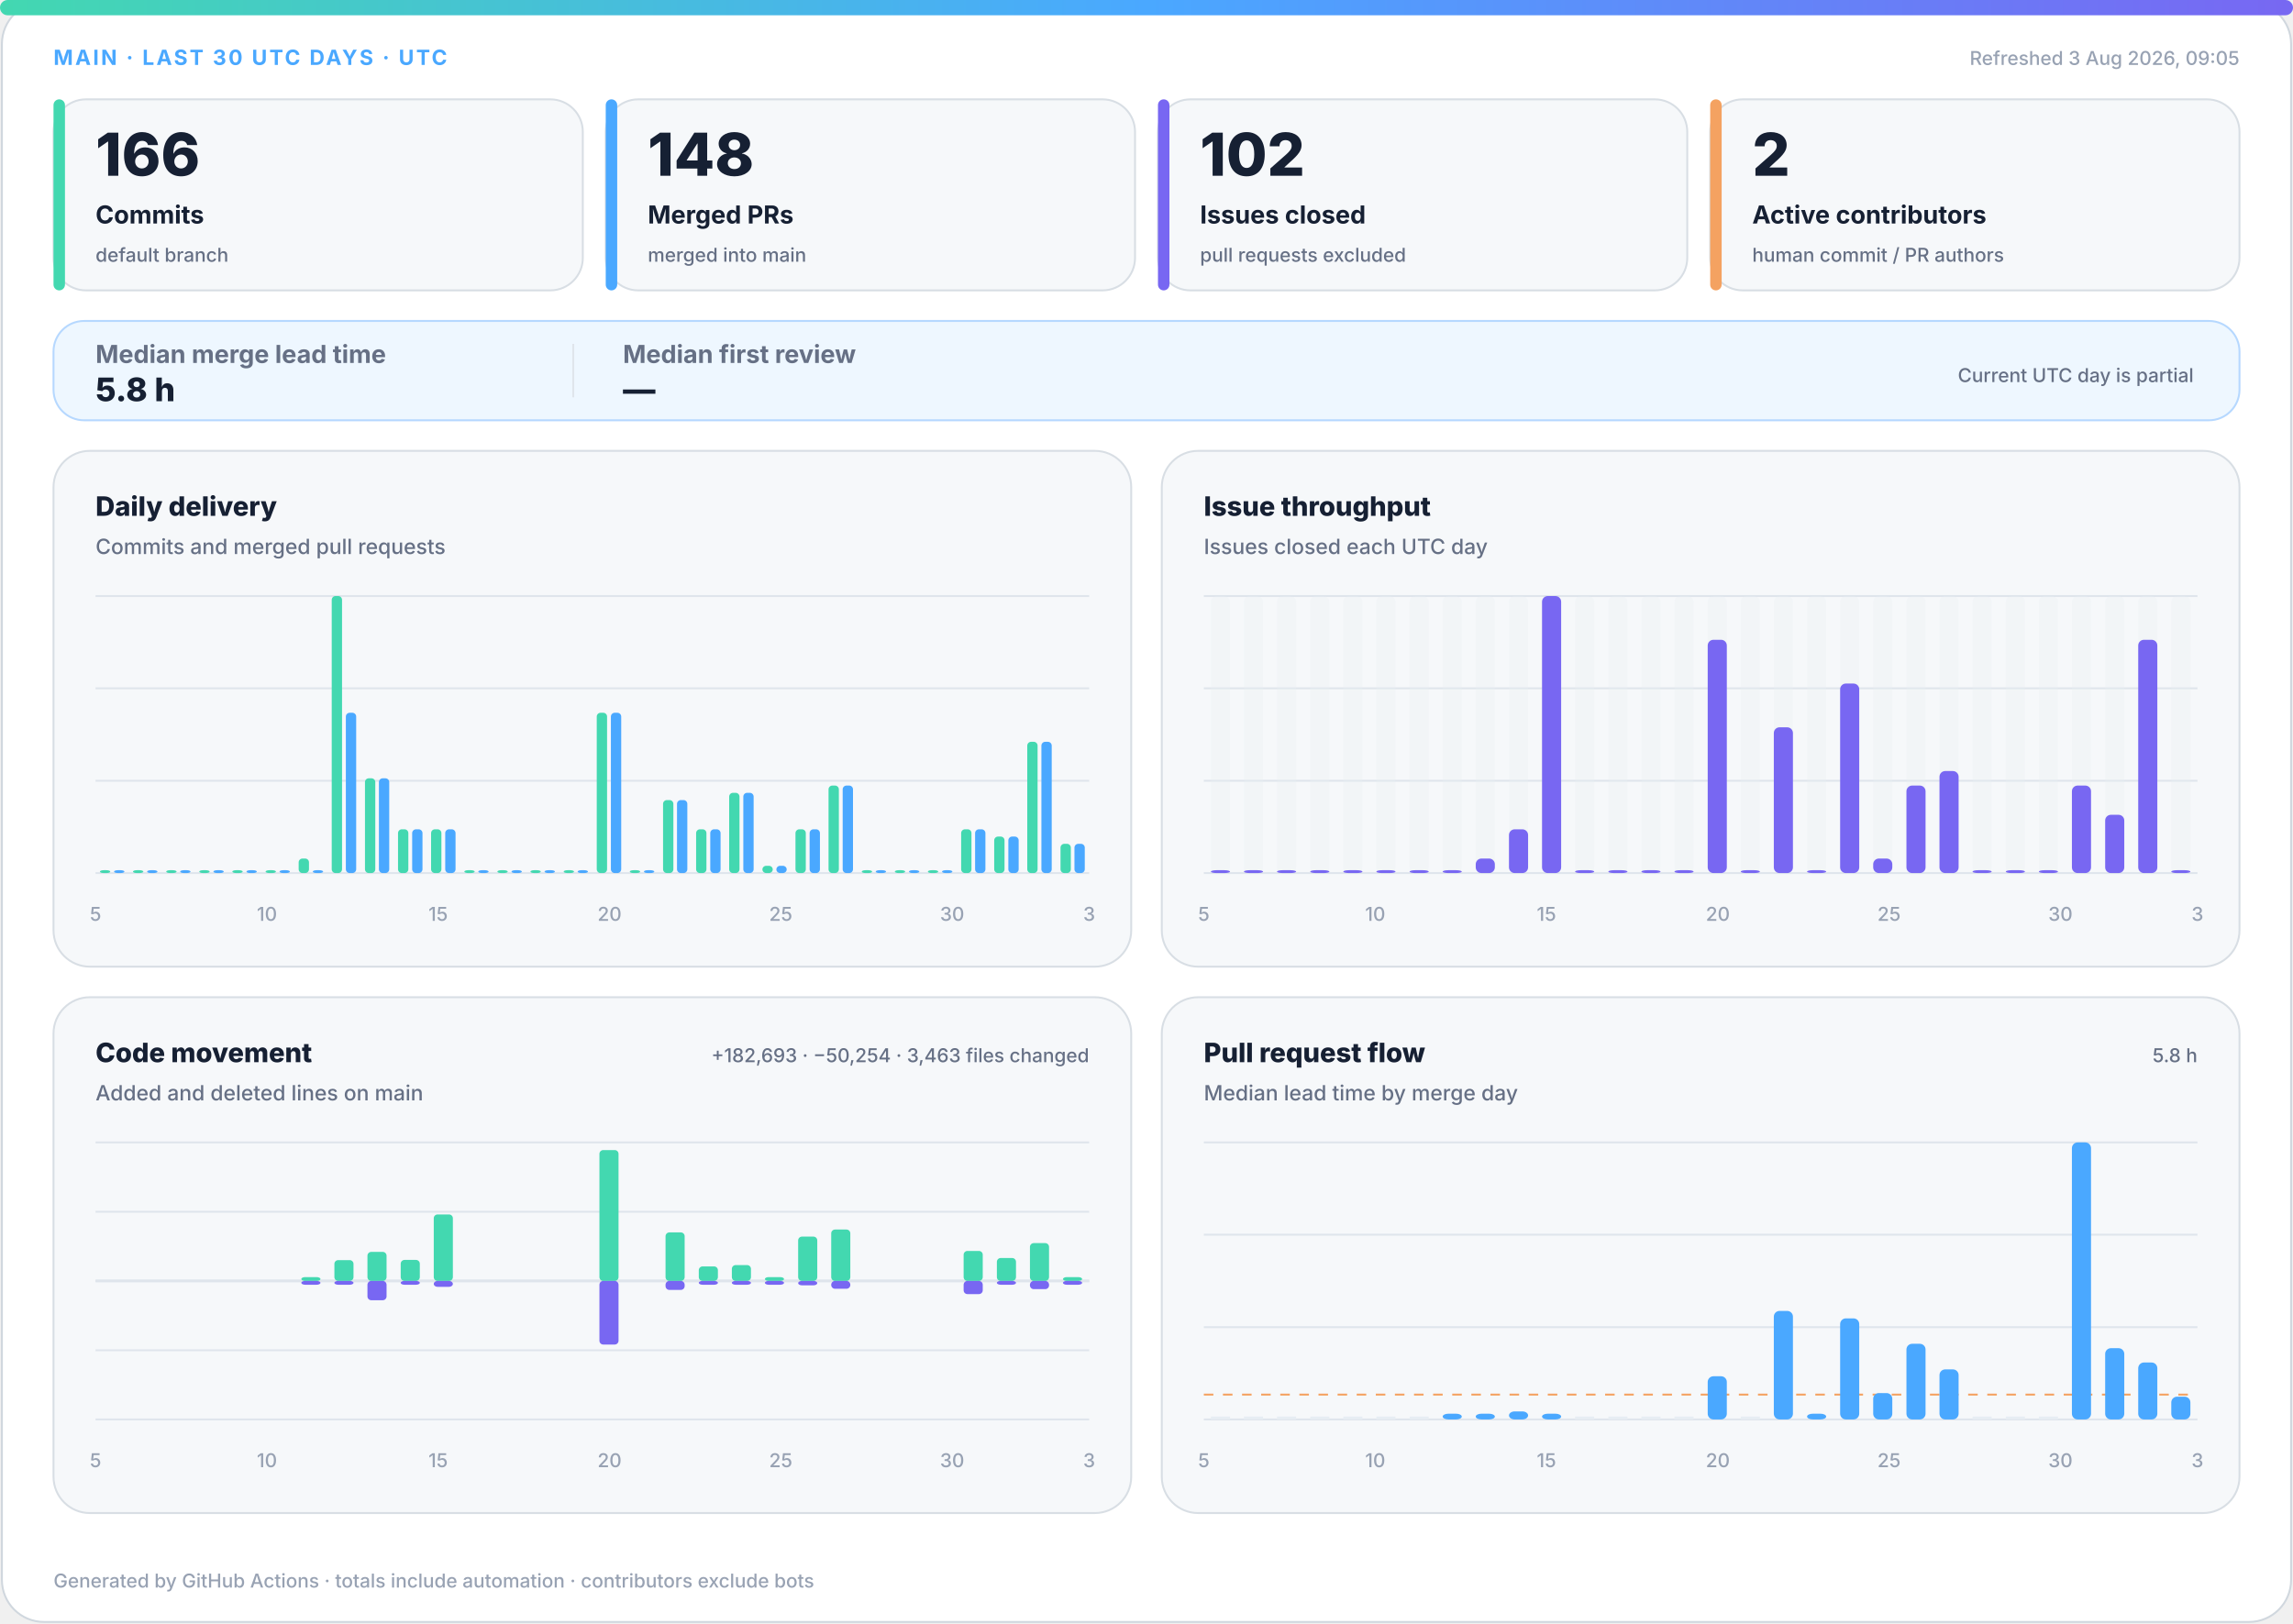
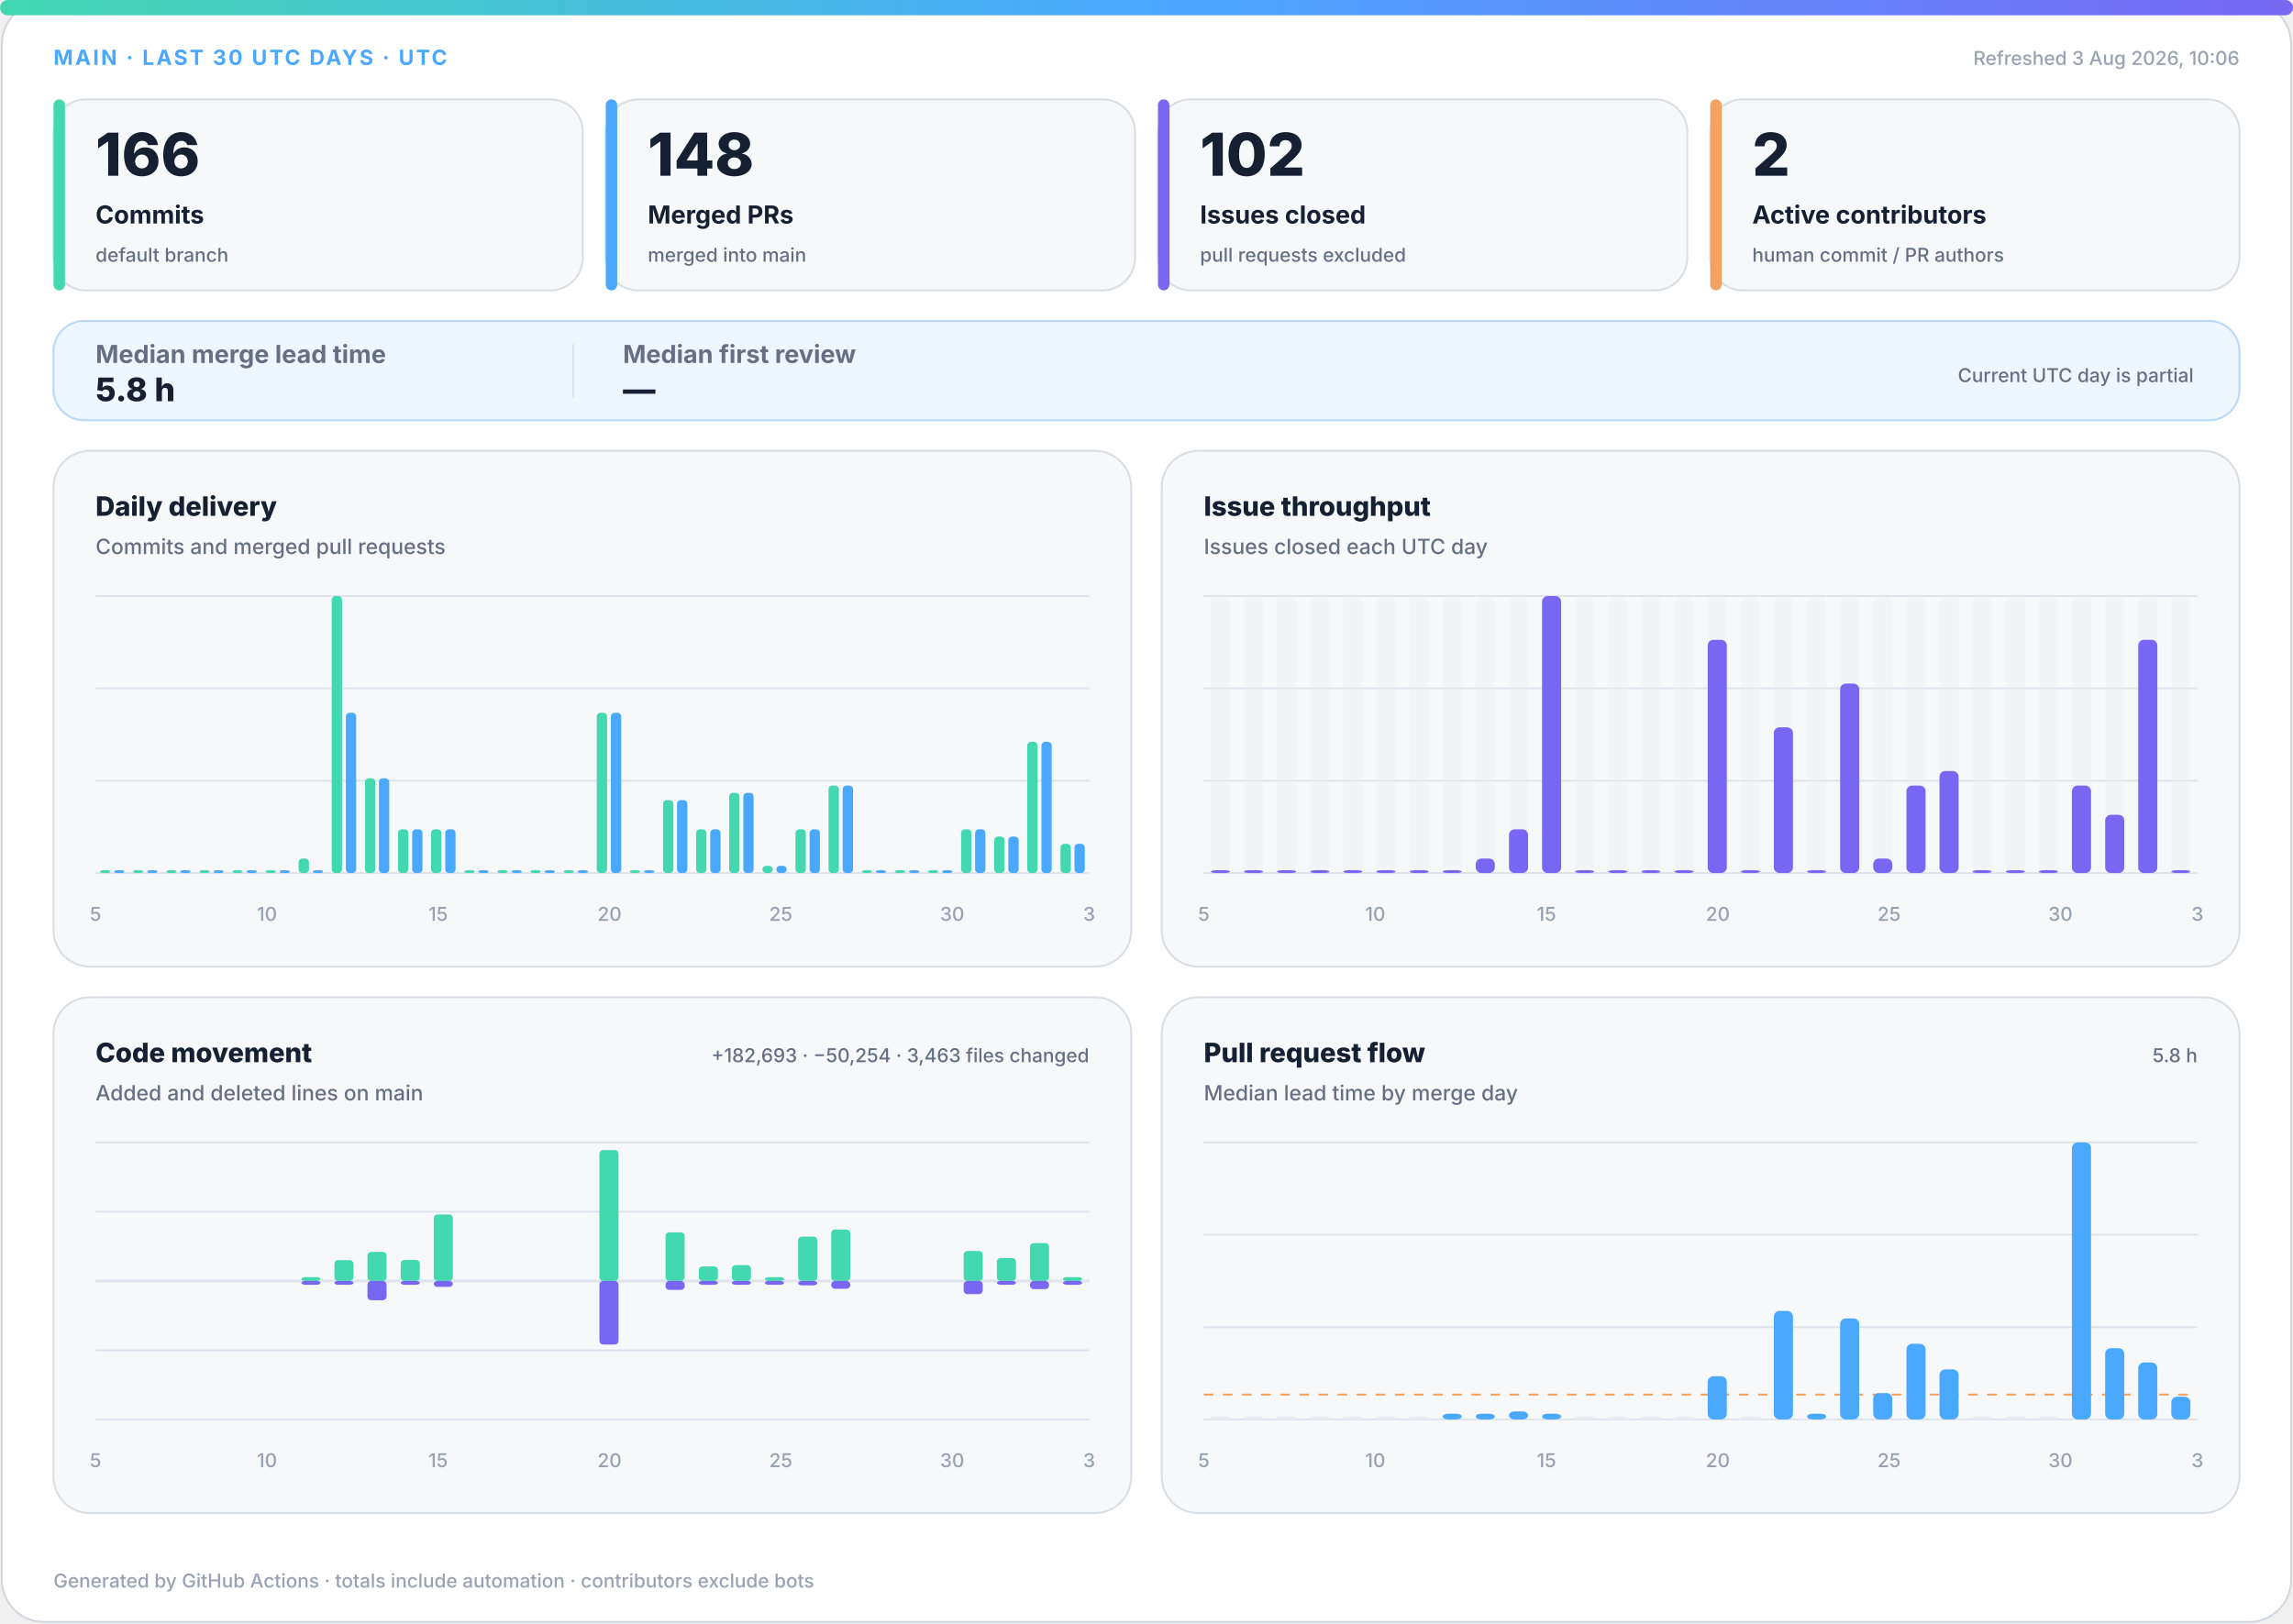
<svg xmlns="http://www.w3.org/2000/svg" width="1200" height="850" viewBox="0 0 1200 850" role="img" aria-labelledby="title desc">
  <defs>
    <linearGradient id="accent" x1="0" y1="0" x2="1" y2="0">
      <stop offset="0%" stop-color="#43d8b0" />
      <stop offset="50%" stop-color="#4aa8ff" />
      <stop offset="100%" stop-color="#7867f2" />
    </linearGradient>
    <linearGradient id="soft" x1="0" y1="0" x2="1" y2="1">
      <stop offset="0%" stop-color="#43d8b0" stop-opacity=".18" />
      <stop offset="100%" stop-color="#7867f2" stop-opacity=".12" />
    </linearGradient>
  </defs>
  <style>
.bg{fill:#fff;stroke:#d0d7de}.surface{fill:#f6f8fa;stroke:#d8dee4}.strong{fill:#eef7ff;stroke:#b6d8ff}.ink{fill:#162033}.muted{fill:#667085}.faint{fill:#98a2b3}.grid{stroke:#dfe5ec}.track{fill:#e7edf3}
.meta{font:750 11px -apple-system,BlinkMacSystemFont,"Segoe UI",sans-serif;letter-spacing:1.1px}.value{font:820 31px -apple-system,BlinkMacSystemFont,"Segoe UI",sans-serif}.label{font:720 13px -apple-system,BlinkMacSystemFont,"Segoe UI",sans-serif}.scope{font:520 10px -apple-system,BlinkMacSystemFont,"Segoe UI",sans-serif}.chart-title{font:760 14px -apple-system,BlinkMacSystemFont,"Segoe UI",sans-serif}.chart-subtitle{font:520 11px -apple-system,BlinkMacSystemFont,"Segoe UI",sans-serif}.small{font:540 10px -apple-system,BlinkMacSystemFont,"Segoe UI",sans-serif}.flow-value{font:780 17px -apple-system,BlinkMacSystemFont,"Segoe UI",sans-serif}
@media(prefers-color-scheme:dark){.bg{fill:#0d1117;stroke:#30363d}.surface{fill:#161b22;stroke:#30363d}.strong{fill:#10263a;stroke:#244d70}.ink{fill:#f0f6fc}.muted{fill:#a7b0bc}.faint{fill:#7d8590}.grid{stroke:#30363d}.track{fill:#27313d}}
</style>
  <rect class="bg" x="1" y="1" width="1198" height="848" rx="22" />
  <rect x="0" y="0" width="1200" height="8" rx="4" fill="url(#accent)" />
  <text class="meta" x="28" y="34" fill="#4aa8ff">MAIN · LAST 30 UTC DAYS · UTC</text>
-   <text class="small faint" x="1172" y="34" text-anchor="end">Refreshed 3 Aug 2026, 09:05</text>
+   <text class="small faint" x="1172" y="34" text-anchor="end">Refreshed 3 Aug 2026, 10:06</text>
  <g>
    <rect class="surface" x="28" y="52" width="277" height="100" rx="17" />
    <rect x="28" y="52" width="6" height="100" rx="3" fill="#43d8b0" />
    <text class="value ink" x="50" y="92" style="font-size:31px">166</text>
    <text class="label ink" x="50" y="117" style="font-size:13px">Commits</text>
    <text class="scope muted" x="50" y="137" style="font-size:10px">default branch</text>
  </g>
  <g>
    <rect class="surface" x="317" y="52" width="277" height="100" rx="17" />
    <rect x="317" y="52" width="6" height="100" rx="3" fill="#4aa8ff" />
    <text class="value ink" x="339" y="92" style="font-size:31px">148</text>
    <text class="label ink" x="339" y="117" style="font-size:13px">Merged PRs</text>
    <text class="scope muted" x="339" y="137" style="font-size:10px">merged into main</text>
  </g>
  <g>
    <rect class="surface" x="606" y="52" width="277" height="100" rx="17" />
    <rect x="606" y="52" width="6" height="100" rx="3" fill="#7867f2" />
    <text class="value ink" x="628" y="92" style="font-size:31px">102</text>
    <text class="label ink" x="628" y="117" style="font-size:13px">Issues closed</text>
    <text class="scope muted" x="628" y="137" style="font-size:10px">pull requests excluded</text>
  </g>
  <g>
    <rect class="surface" x="895" y="52" width="277" height="100" rx="17" />
    <rect x="895" y="52" width="6" height="100" rx="3" fill="#f4a261" />
    <text class="value ink" x="917" y="92" style="font-size:31px">2</text>
    <text class="label ink" x="917" y="117" style="font-size:13px">Active contributors</text>
    <text class="scope muted" x="917" y="137" style="font-size:10px">human commit / PR authors</text>
  </g>
  <g>
    <rect class="strong" x="28" y="168" width="1144" height="52" rx="16" fill="url(#soft)" />
    <text class="label muted" x="50" y="190">Median merge lead time</text>
    <text class="flow-value ink" x="50" y="210">5.8 h</text>
    <line class="grid" x1="300" y1="180" x2="300" y2="208" />
    <text class="label muted" x="326" y="190">Median first review</text>
    <text class="flow-value ink" x="326" y="210">—</text>
    <text class="scope muted" x="1148" y="200" text-anchor="end">Current UTC day is partial</text>
  </g>
  <g>
    <rect class="surface" x="28" y="236" width="564" height="270" rx="19" />
    <text class="chart-title ink" x="50" y="270">Daily delivery</text>
    <text class="chart-subtitle muted" x="50" y="290">Commits and merged pull requests</text>
    <line class="grid" x1="50" y1="312.0" x2="570" y2="312.0" />
    <line class="grid" x1="50" y1="360.3" x2="570" y2="360.3" />
    <line class="grid" x1="50" y1="408.7" x2="570" y2="408.7" />
    <line class="grid" x1="50" y1="457.0" x2="570" y2="457.0" />
    <rect x="52.3" y="455.5" width="5.4" height="1.5" rx="2" fill="#43d8b0" />
    <rect x="59.7" y="455.5" width="5.4" height="1.5" rx="2" fill="#4aa8ff" />
    <rect x="69.6" y="455.5" width="5.4" height="1.5" rx="2" fill="#43d8b0" />
    <rect x="77.0" y="455.5" width="5.4" height="1.5" rx="2" fill="#4aa8ff" />
    <rect x="87.0" y="455.5" width="5.4" height="1.5" rx="2" fill="#43d8b0" />
    <rect x="94.3" y="455.5" width="5.4" height="1.5" rx="2" fill="#4aa8ff" />
    <rect x="104.3" y="455.5" width="5.4" height="1.5" rx="2" fill="#43d8b0" />
    <rect x="111.7" y="455.5" width="5.4" height="1.5" rx="2" fill="#4aa8ff" />
    <rect x="121.6" y="455.5" width="5.4" height="1.5" rx="2" fill="#43d8b0" />
    <rect x="129.0" y="455.5" width="5.4" height="1.5" rx="2" fill="#4aa8ff" />
    <rect x="139.0" y="455.5" width="5.4" height="1.5" rx="2" fill="#43d8b0" />
    <rect x="146.3" y="455.5" width="5.4" height="1.5" rx="2" fill="#4aa8ff" />
    <rect x="156.3" y="449.4" width="5.4" height="7.6" rx="2" fill="#43d8b0" />
    <rect x="163.7" y="455.5" width="5.4" height="1.5" rx="2" fill="#4aa8ff" />
    <rect x="173.6" y="312.0" width="5.4" height="145.0" rx="2" fill="#43d8b0" />
    <rect x="181.0" y="373.1" width="5.4" height="83.9" rx="2" fill="#4aa8ff" />
    <rect x="191.0" y="407.4" width="5.4" height="49.6" rx="2" fill="#43d8b0" />
    <rect x="198.3" y="407.4" width="5.4" height="49.6" rx="2" fill="#4aa8ff" />
    <rect x="208.3" y="434.1" width="5.4" height="22.9" rx="2" fill="#43d8b0" />
    <rect x="215.7" y="434.1" width="5.4" height="22.9" rx="2" fill="#4aa8ff" />
    <rect x="225.6" y="434.1" width="5.4" height="22.9" rx="2" fill="#43d8b0" />
    <rect x="233.0" y="434.1" width="5.4" height="22.9" rx="2" fill="#4aa8ff" />
    <rect x="243.0" y="455.5" width="5.4" height="1.5" rx="2" fill="#43d8b0" />
    <rect x="250.3" y="455.5" width="5.4" height="1.5" rx="2" fill="#4aa8ff" />
    <rect x="260.3" y="455.5" width="5.4" height="1.5" rx="2" fill="#43d8b0" />
    <rect x="267.7" y="455.5" width="5.4" height="1.5" rx="2" fill="#4aa8ff" />
    <rect x="277.6" y="455.5" width="5.4" height="1.5" rx="2" fill="#43d8b0" />
    <rect x="285.0" y="455.5" width="5.4" height="1.5" rx="2" fill="#4aa8ff" />
    <rect x="295.0" y="455.5" width="5.4" height="1.5" rx="2" fill="#43d8b0" />
    <rect x="302.3" y="455.5" width="5.4" height="1.5" rx="2" fill="#4aa8ff" />
    <rect x="312.3" y="373.1" width="5.4" height="83.9" rx="2" fill="#43d8b0" />
    <rect x="319.7" y="373.1" width="5.4" height="83.9" rx="2" fill="#4aa8ff" />
    <rect x="329.6" y="455.5" width="5.4" height="1.5" rx="2" fill="#43d8b0" />
    <rect x="337.0" y="455.5" width="5.4" height="1.5" rx="2" fill="#4aa8ff" />
    <rect x="347.0" y="418.8" width="5.4" height="38.2" rx="2" fill="#43d8b0" />
    <rect x="354.3" y="418.8" width="5.4" height="38.2" rx="2" fill="#4aa8ff" />
    <rect x="364.3" y="434.1" width="5.4" height="22.9" rx="2" fill="#43d8b0" />
    <rect x="371.7" y="434.1" width="5.4" height="22.9" rx="2" fill="#4aa8ff" />
    <rect x="381.6" y="415.0" width="5.4" height="42.0" rx="2" fill="#43d8b0" />
    <rect x="389.0" y="415.0" width="5.4" height="42.0" rx="2" fill="#4aa8ff" />
    <rect x="399.0" y="453.2" width="5.4" height="3.8" rx="2" fill="#43d8b0" />
    <rect x="406.3" y="453.2" width="5.4" height="3.8" rx="2" fill="#4aa8ff" />
    <rect x="416.3" y="434.1" width="5.4" height="22.9" rx="2" fill="#43d8b0" />
    <rect x="423.7" y="434.1" width="5.4" height="22.9" rx="2" fill="#4aa8ff" />
    <rect x="433.6" y="411.2" width="5.4" height="45.8" rx="2" fill="#43d8b0" />
    <rect x="441.0" y="411.2" width="5.4" height="45.8" rx="2" fill="#4aa8ff" />
    <rect x="451.0" y="455.5" width="5.4" height="1.5" rx="2" fill="#43d8b0" />
    <rect x="458.3" y="455.5" width="5.4" height="1.5" rx="2" fill="#4aa8ff" />
    <rect x="468.3" y="455.5" width="5.4" height="1.5" rx="2" fill="#43d8b0" />
    <rect x="475.7" y="455.5" width="5.4" height="1.5" rx="2" fill="#4aa8ff" />
    <rect x="485.6" y="455.5" width="5.4" height="1.5" rx="2" fill="#43d8b0" />
    <rect x="493.0" y="455.5" width="5.4" height="1.5" rx="2" fill="#4aa8ff" />
    <rect x="503.0" y="434.1" width="5.4" height="22.9" rx="2" fill="#43d8b0" />
    <rect x="510.3" y="434.1" width="5.4" height="22.9" rx="2" fill="#4aa8ff" />
    <rect x="520.3" y="437.9" width="5.4" height="19.1" rx="2" fill="#43d8b0" />
    <rect x="527.7" y="437.9" width="5.4" height="19.1" rx="2" fill="#4aa8ff" />
    <rect x="537.6" y="388.3" width="5.4" height="68.7" rx="2" fill="#43d8b0" />
    <rect x="545.0" y="388.3" width="5.4" height="68.7" rx="2" fill="#4aa8ff" />
    <rect x="555.0" y="441.7" width="5.4" height="15.3" rx="2" fill="#43d8b0" />
    <rect x="562.3" y="441.7" width="5.4" height="15.3" rx="2" fill="#4aa8ff" />
    <text class="small faint" x="50.0" y="482" text-anchor="middle">5</text>
    <text class="small faint" x="139.7" y="482" text-anchor="middle">10</text>
    <text class="small faint" x="229.3" y="482" text-anchor="middle">15</text>
    <text class="small faint" x="319.0" y="482" text-anchor="middle">20</text>
    <text class="small faint" x="408.6" y="482" text-anchor="middle">25</text>
    <text class="small faint" x="498.3" y="482" text-anchor="middle">30</text>
    <text class="small faint" x="570.0" y="482" text-anchor="middle">3</text>
  </g>
  <g>
    <rect class="surface" x="608" y="236" width="564" height="270" rx="19" />
    <text class="chart-title ink" x="630" y="270">Issue throughput</text>
    <text class="chart-subtitle muted" x="630" y="290">Issues closed each UTC day</text>
    <line class="grid" x1="630" y1="312.0" x2="1150" y2="312.0" />
    <line class="grid" x1="630" y1="360.3" x2="1150" y2="360.3" />
    <line class="grid" x1="630" y1="408.7" x2="1150" y2="408.7" />
    <line class="grid" x1="630" y1="457.0" x2="1150" y2="457.0" />
    <g>
      <rect class="track" x="633.7" y="312" width="10.0" height="145" rx="3" opacity=".3" />
      <rect x="633.7" y="455.5" width="10.0" height="1.5" rx="3" fill="#7867f2" />
    </g>
    <g>
      <rect class="track" x="651.0" y="312" width="10.0" height="145" rx="3" opacity=".3" />
      <rect x="651.0" y="455.5" width="10.0" height="1.5" rx="3" fill="#7867f2" />
    </g>
    <g>
      <rect class="track" x="668.3" y="312" width="10.0" height="145" rx="3" opacity=".3" />
      <rect x="668.3" y="455.5" width="10.0" height="1.5" rx="3" fill="#7867f2" />
    </g>
    <g>
      <rect class="track" x="685.7" y="312" width="10.0" height="145" rx="3" opacity=".3" />
      <rect x="685.7" y="455.5" width="10.0" height="1.5" rx="3" fill="#7867f2" />
    </g>
    <g>
      <rect class="track" x="703.0" y="312" width="10.0" height="145" rx="3" opacity=".3" />
      <rect x="703.0" y="455.5" width="10.0" height="1.5" rx="3" fill="#7867f2" />
    </g>
    <g>
      <rect class="track" x="720.3" y="312" width="10.0" height="145" rx="3" opacity=".3" />
      <rect x="720.3" y="455.5" width="10.0" height="1.5" rx="3" fill="#7867f2" />
    </g>
    <g>
      <rect class="track" x="737.7" y="312" width="10.0" height="145" rx="3" opacity=".3" />
      <rect x="737.7" y="455.5" width="10.0" height="1.5" rx="3" fill="#7867f2" />
    </g>
    <g>
      <rect class="track" x="755.0" y="312" width="10.0" height="145" rx="3" opacity=".3" />
      <rect x="755.0" y="455.5" width="10.0" height="1.5" rx="3" fill="#7867f2" />
    </g>
    <g>
      <rect class="track" x="772.3" y="312" width="10.0" height="145" rx="3" opacity=".3" />
      <rect x="772.3" y="449.4" width="10.0" height="7.6" rx="3" fill="#7867f2" />
    </g>
    <g>
      <rect class="track" x="789.7" y="312" width="10.0" height="145" rx="3" opacity=".3" />
      <rect x="789.7" y="434.1" width="10.0" height="22.9" rx="3" fill="#7867f2" />
    </g>
    <g>
      <rect class="track" x="807.0" y="312" width="10.0" height="145" rx="3" opacity=".3" />
      <rect x="807.0" y="312.0" width="10.0" height="145.0" rx="3" fill="#7867f2" />
    </g>
    <g>
      <rect class="track" x="824.3" y="312" width="10.0" height="145" rx="3" opacity=".3" />
      <rect x="824.3" y="455.5" width="10.0" height="1.5" rx="3" fill="#7867f2" />
    </g>
    <g>
      <rect class="track" x="841.7" y="312" width="10.0" height="145" rx="3" opacity=".3" />
      <rect x="841.7" y="455.5" width="10.0" height="1.5" rx="3" fill="#7867f2" />
    </g>
    <g>
      <rect class="track" x="859.0" y="312" width="10.0" height="145" rx="3" opacity=".3" />
      <rect x="859.0" y="455.5" width="10.0" height="1.5" rx="3" fill="#7867f2" />
    </g>
    <g>
      <rect class="track" x="876.3" y="312" width="10.0" height="145" rx="3" opacity=".3" />
      <rect x="876.3" y="455.5" width="10.0" height="1.5" rx="3" fill="#7867f2" />
    </g>
    <g>
      <rect class="track" x="893.7" y="312" width="10.0" height="145" rx="3" opacity=".3" />
      <rect x="893.7" y="334.9" width="10.0" height="122.1" rx="3" fill="#7867f2" />
    </g>
    <g>
      <rect class="track" x="911.0" y="312" width="10.0" height="145" rx="3" opacity=".3" />
      <rect x="911.0" y="455.5" width="10.0" height="1.5" rx="3" fill="#7867f2" />
    </g>
    <g>
      <rect class="track" x="928.3" y="312" width="10.0" height="145" rx="3" opacity=".3" />
      <rect x="928.3" y="380.7" width="10.0" height="76.3" rx="3" fill="#7867f2" />
    </g>
    <g>
      <rect class="track" x="945.7" y="312" width="10.0" height="145" rx="3" opacity=".3" />
      <rect x="945.7" y="455.5" width="10.0" height="1.5" rx="3" fill="#7867f2" />
    </g>
    <g>
      <rect class="track" x="963.0" y="312" width="10.0" height="145" rx="3" opacity=".3" />
      <rect x="963.0" y="357.8" width="10.0" height="99.2" rx="3" fill="#7867f2" />
    </g>
    <g>
      <rect class="track" x="980.3" y="312" width="10.0" height="145" rx="3" opacity=".3" />
      <rect x="980.3" y="449.4" width="10.0" height="7.6" rx="3" fill="#7867f2" />
    </g>
    <g>
      <rect class="track" x="997.7" y="312" width="10.0" height="145" rx="3" opacity=".3" />
      <rect x="997.7" y="411.2" width="10.0" height="45.8" rx="3" fill="#7867f2" />
    </g>
    <g>
      <rect class="track" x="1015.0" y="312" width="10.0" height="145" rx="3" opacity=".3" />
      <rect x="1015.0" y="403.6" width="10.0" height="53.4" rx="3" fill="#7867f2" />
    </g>
    <g>
      <rect class="track" x="1032.3" y="312" width="10.0" height="145" rx="3" opacity=".3" />
      <rect x="1032.3" y="455.5" width="10.0" height="1.5" rx="3" fill="#7867f2" />
    </g>
    <g>
      <rect class="track" x="1049.7" y="312" width="10.0" height="145" rx="3" opacity=".3" />
      <rect x="1049.7" y="455.5" width="10.0" height="1.5" rx="3" fill="#7867f2" />
    </g>
    <g>
      <rect class="track" x="1067.0" y="312" width="10.0" height="145" rx="3" opacity=".3" />
      <rect x="1067.0" y="455.5" width="10.0" height="1.5" rx="3" fill="#7867f2" />
    </g>
    <g>
      <rect class="track" x="1084.3" y="312" width="10.0" height="145" rx="3" opacity=".3" />
      <rect x="1084.3" y="411.2" width="10.0" height="45.8" rx="3" fill="#7867f2" />
    </g>
    <g>
      <rect class="track" x="1101.7" y="312" width="10.0" height="145" rx="3" opacity=".3" />
      <rect x="1101.7" y="426.5" width="10.0" height="30.5" rx="3" fill="#7867f2" />
    </g>
    <g>
      <rect class="track" x="1119.0" y="312" width="10.0" height="145" rx="3" opacity=".3" />
      <rect x="1119.0" y="334.9" width="10.0" height="122.1" rx="3" fill="#7867f2" />
    </g>
    <g>
      <rect class="track" x="1136.3" y="312" width="10.0" height="145" rx="3" opacity=".3" />
      <rect x="1136.3" y="455.5" width="10.0" height="1.5" rx="3" fill="#7867f2" />
    </g>
    <text class="small faint" x="630.0" y="482" text-anchor="middle">5</text>
    <text class="small faint" x="719.7" y="482" text-anchor="middle">10</text>
    <text class="small faint" x="809.3" y="482" text-anchor="middle">15</text>
    <text class="small faint" x="899.0" y="482" text-anchor="middle">20</text>
    <text class="small faint" x="988.6" y="482" text-anchor="middle">25</text>
    <text class="small faint" x="1078.3" y="482" text-anchor="middle">30</text>
    <text class="small faint" x="1150.0" y="482" text-anchor="middle">3</text>
  </g>
  <g>
    <rect class="surface" x="28" y="522" width="564" height="270" rx="19" />
    <text class="chart-title ink" x="50" y="556">Code movement</text>
    <text class="chart-subtitle muted" x="50" y="576">Added and deleted lines on main</text>
    <text class="small muted" x="570" y="556" text-anchor="end">+182,693 · −50,254 · 3,463 files changed</text>
    <line class="grid" x1="50" y1="598.0" x2="570" y2="598.0" />
    <line class="grid" x1="50" y1="634.3" x2="570" y2="634.3" />
    <line class="grid" x1="50" y1="670.5" x2="570" y2="670.5" />
    <line class="grid" x1="50" y1="706.8" x2="570" y2="706.8" />
    <line class="grid" x1="50" y1="743.0" x2="570" y2="743.0" />
    <line class="grid" x1="50" y1="670.5" x2="570" y2="670.5" stroke-width="1.5" />
    <rect x="53.7" y="670.5" width="10.0" height="0.0" rx="2" fill="#43d8b0" />
    <rect x="53.7" y="670.5" width="10.0" height="0.0" rx="2" fill="#7867f2" />
    <rect x="71.0" y="670.5" width="10.0" height="0.0" rx="2" fill="#43d8b0" />
    <rect x="71.0" y="670.5" width="10.0" height="0.0" rx="2" fill="#7867f2" />
    <rect x="88.3" y="670.5" width="10.0" height="0.0" rx="2" fill="#43d8b0" />
    <rect x="88.3" y="670.5" width="10.0" height="0.0" rx="2" fill="#7867f2" />
    <rect x="105.7" y="670.5" width="10.0" height="0.0" rx="2" fill="#43d8b0" />
    <rect x="105.7" y="670.5" width="10.0" height="0.0" rx="2" fill="#7867f2" />
    <rect x="123.0" y="670.5" width="10.0" height="0.0" rx="2" fill="#43d8b0" />
    <rect x="123.0" y="670.5" width="10.0" height="0.0" rx="2" fill="#7867f2" />
    <rect x="140.3" y="670.5" width="10.0" height="0.0" rx="2" fill="#43d8b0" />
    <rect x="140.3" y="670.5" width="10.0" height="0.0" rx="2" fill="#7867f2" />
    <rect x="157.7" y="668.5" width="10.0" height="2.0" rx="2" fill="#43d8b0" />
    <rect x="157.7" y="670.5" width="10.0" height="2.0" rx="2" fill="#7867f2" />
    <rect x="175.0" y="659.6" width="10.0" height="10.9" rx="2" fill="#43d8b0" />
    <rect x="175.0" y="670.5" width="10.0" height="2.0" rx="2" fill="#7867f2" />
    <rect x="192.3" y="655.3" width="10.0" height="15.2" rx="2" fill="#43d8b0" />
    <rect x="192.3" y="670.5" width="10.0" height="10.1" rx="2" fill="#7867f2" />
    <rect x="209.7" y="659.5" width="10.0" height="11.0" rx="2" fill="#43d8b0" />
    <rect x="209.7" y="670.5" width="10.0" height="2.0" rx="2" fill="#7867f2" />
    <rect x="227.0" y="635.7" width="10.0" height="34.8" rx="2" fill="#43d8b0" />
    <rect x="227.0" y="670.5" width="10.0" height="3.1" rx="2" fill="#7867f2" />
    <rect x="244.3" y="670.5" width="10.0" height="0.0" rx="2" fill="#43d8b0" />
    <rect x="244.3" y="670.5" width="10.0" height="0.0" rx="2" fill="#7867f2" />
    <rect x="261.7" y="670.5" width="10.0" height="0.0" rx="2" fill="#43d8b0" />
    <rect x="261.7" y="670.5" width="10.0" height="0.0" rx="2" fill="#7867f2" />
    <rect x="279.0" y="670.5" width="10.0" height="0.0" rx="2" fill="#43d8b0" />
    <rect x="279.0" y="670.5" width="10.0" height="0.0" rx="2" fill="#7867f2" />
    <rect x="296.3" y="670.5" width="10.0" height="0.0" rx="2" fill="#43d8b0" />
    <rect x="296.3" y="670.5" width="10.0" height="0.0" rx="2" fill="#7867f2" />
    <rect x="313.7" y="602.0" width="10.0" height="68.5" rx="2" fill="#43d8b0" />
    <rect x="313.7" y="670.5" width="10.0" height="33.3" rx="2" fill="#7867f2" />
    <rect x="331.0" y="670.5" width="10.0" height="0.0" rx="2" fill="#43d8b0" />
    <rect x="331.0" y="670.5" width="10.0" height="0.0" rx="2" fill="#7867f2" />
    <rect x="348.3" y="645.1" width="10.0" height="25.4" rx="2" fill="#43d8b0" />
    <rect x="348.3" y="670.5" width="10.0" height="4.7" rx="2" fill="#7867f2" />
    <rect x="365.7" y="662.9" width="10.0" height="7.6" rx="2" fill="#43d8b0" />
    <rect x="365.7" y="670.5" width="10.0" height="2.0" rx="2" fill="#7867f2" />
    <rect x="383.0" y="662.2" width="10.0" height="8.3" rx="2" fill="#43d8b0" />
    <rect x="383.0" y="670.5" width="10.0" height="2.0" rx="2" fill="#7867f2" />
    <rect x="400.3" y="668.5" width="10.0" height="2.0" rx="2" fill="#43d8b0" />
    <rect x="400.3" y="670.5" width="10.0" height="2.0" rx="2" fill="#7867f2" />
    <rect x="417.7" y="647.3" width="10.0" height="23.2" rx="2" fill="#43d8b0" />
    <rect x="417.7" y="670.5" width="10.0" height="2.3" rx="2" fill="#7867f2" />
    <rect x="435.0" y="643.6" width="10.0" height="26.9" rx="2" fill="#43d8b0" />
    <rect x="435.0" y="670.5" width="10.0" height="4.1" rx="2" fill="#7867f2" />
    <rect x="452.3" y="670.5" width="10.0" height="0.0" rx="2" fill="#43d8b0" />
    <rect x="452.3" y="670.5" width="10.0" height="0.0" rx="2" fill="#7867f2" />
    <rect x="469.7" y="670.5" width="10.0" height="0.0" rx="2" fill="#43d8b0" />
    <rect x="469.7" y="670.5" width="10.0" height="0.0" rx="2" fill="#7867f2" />
    <rect x="487.0" y="670.5" width="10.0" height="0.0" rx="2" fill="#43d8b0" />
    <rect x="487.0" y="670.5" width="10.0" height="0.0" rx="2" fill="#7867f2" />
    <rect x="504.3" y="654.8" width="10.0" height="15.7" rx="2" fill="#43d8b0" />
    <rect x="504.3" y="670.5" width="10.0" height="6.9" rx="2" fill="#7867f2" />
    <rect x="521.7" y="658.5" width="10.0" height="12.0" rx="2" fill="#43d8b0" />
    <rect x="521.7" y="670.5" width="10.0" height="2.0" rx="2" fill="#7867f2" />
    <rect x="539.0" y="650.7" width="10.0" height="19.8" rx="2" fill="#43d8b0" />
    <rect x="539.0" y="670.5" width="10.0" height="4.3" rx="2" fill="#7867f2" />
    <rect x="556.3" y="668.5" width="10.0" height="2.0" rx="2" fill="#43d8b0" />
    <rect x="556.3" y="670.5" width="10.0" height="2.0" rx="2" fill="#7867f2" />
    <text class="small faint" x="50.0" y="768" text-anchor="middle">5</text>
    <text class="small faint" x="139.7" y="768" text-anchor="middle">10</text>
    <text class="small faint" x="229.3" y="768" text-anchor="middle">15</text>
    <text class="small faint" x="319.0" y="768" text-anchor="middle">20</text>
    <text class="small faint" x="408.6" y="768" text-anchor="middle">25</text>
    <text class="small faint" x="498.3" y="768" text-anchor="middle">30</text>
    <text class="small faint" x="570.0" y="768" text-anchor="middle">3</text>
  </g>
  <g>
    <rect class="surface" x="608" y="522" width="564" height="270" rx="19" />
    <text class="chart-title ink" x="630" y="556">Pull request flow</text>
    <text class="chart-subtitle muted" x="630" y="576">Median lead time by merge day</text>
    <text class="small muted" x="1150" y="556" text-anchor="end">5.8 h</text>
    <line class="grid" x1="630" y1="598.0" x2="1150" y2="598.0" />
    <line class="grid" x1="630" y1="646.3" x2="1150" y2="646.3" />
    <line class="grid" x1="630" y1="694.7" x2="1150" y2="694.7" />
    <line class="grid" x1="630" y1="743.0" x2="1150" y2="743.0" />
    <line x1="630" y1="730.0" x2="1150" y2="730.0" stroke="#f4a261" stroke-dasharray="5 5" />
    <rect class="track" x="633.7" y="741.5" width="10.0" height="1.5" />
    <rect class="track" x="651.0" y="741.5" width="10.0" height="1.5" />
    <rect class="track" x="668.3" y="741.5" width="10.0" height="1.5" />
    <rect class="track" x="685.7" y="741.5" width="10.0" height="1.5" />
    <rect class="track" x="703.0" y="741.5" width="10.0" height="1.5" />
    <rect class="track" x="720.3" y="741.5" width="10.0" height="1.5" />
    <rect class="track" x="737.7" y="741.5" width="10.0" height="1.5" />
    <rect x="755.0" y="740.0" width="10.0" height="3.0" rx="3" fill="#4aa8ff" />
    <rect x="772.3" y="740.0" width="10.0" height="3.0" rx="3" fill="#4aa8ff" />
    <rect x="789.7" y="738.8" width="10.0" height="4.2" rx="3" fill="#4aa8ff" />
    <rect x="807.0" y="740.0" width="10.0" height="3.0" rx="3" fill="#4aa8ff" />
    <rect class="track" x="824.3" y="741.5" width="10.0" height="1.5" />
    <rect class="track" x="841.7" y="741.5" width="10.0" height="1.5" />
    <rect class="track" x="859.0" y="741.5" width="10.0" height="1.5" />
    <rect class="track" x="876.3" y="741.5" width="10.0" height="1.5" />
    <rect x="893.7" y="720.4" width="10.0" height="22.6" rx="3" fill="#4aa8ff" />
    <rect class="track" x="911.0" y="741.5" width="10.0" height="1.5" />
    <rect x="928.3" y="686.2" width="10.0" height="56.8" rx="3" fill="#4aa8ff" />
    <rect x="945.7" y="740.0" width="10.0" height="3.0" rx="3" fill="#4aa8ff" />
    <rect x="963.0" y="690.1" width="10.0" height="52.9" rx="3" fill="#4aa8ff" />
    <rect x="980.3" y="729.2" width="10.0" height="13.8" rx="3" fill="#4aa8ff" />
    <rect x="997.7" y="703.4" width="10.0" height="39.6" rx="3" fill="#4aa8ff" />
    <rect x="1015.0" y="716.8" width="10.0" height="26.2" rx="3" fill="#4aa8ff" />
    <rect class="track" x="1032.3" y="741.5" width="10.0" height="1.5" />
    <rect class="track" x="1049.7" y="741.5" width="10.0" height="1.5" />
    <rect class="track" x="1067.0" y="741.5" width="10.0" height="1.5" />
    <rect x="1084.3" y="598.0" width="10.0" height="145.0" rx="3" fill="#4aa8ff" />
    <rect x="1101.7" y="705.7" width="10.0" height="37.3" rx="3" fill="#4aa8ff" />
    <rect x="1119.0" y="713.2" width="10.0" height="29.8" rx="3" fill="#4aa8ff" />
    <rect x="1136.3" y="731.1" width="10.0" height="11.9" rx="3" fill="#4aa8ff" />
    <text class="small faint" x="630.0" y="768" text-anchor="middle">5</text>
    <text class="small faint" x="719.7" y="768" text-anchor="middle">10</text>
    <text class="small faint" x="809.3" y="768" text-anchor="middle">15</text>
    <text class="small faint" x="899.0" y="768" text-anchor="middle">20</text>
    <text class="small faint" x="988.6" y="768" text-anchor="middle">25</text>
    <text class="small faint" x="1078.3" y="768" text-anchor="middle">30</text>
    <text class="small faint" x="1150.0" y="768" text-anchor="middle">3</text>
  </g>
  <text class="small faint" x="28" y="831">Generated by GitHub Actions · totals include automation · contributors exclude bots</text>
</svg>
